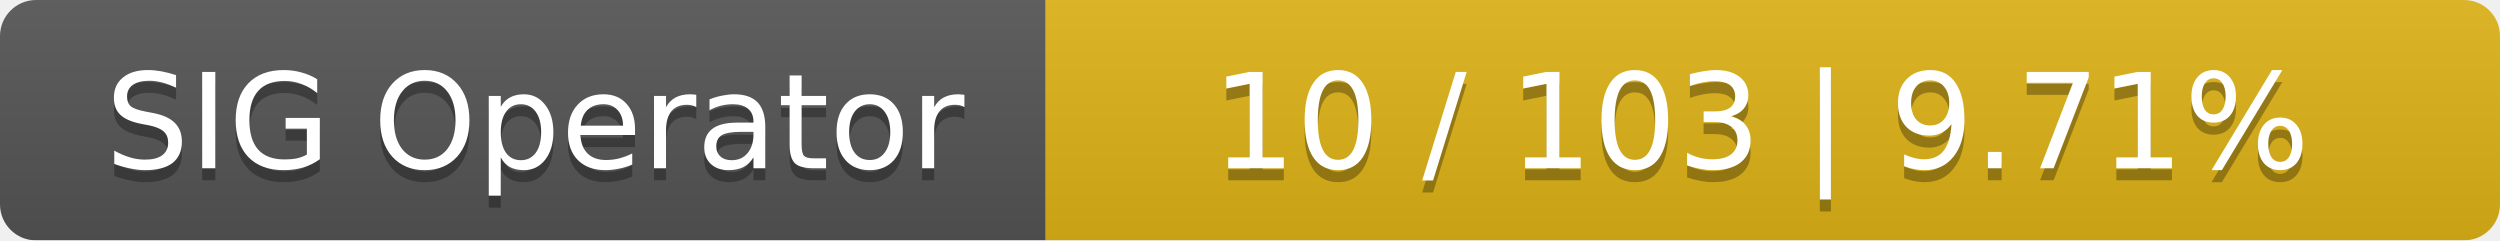
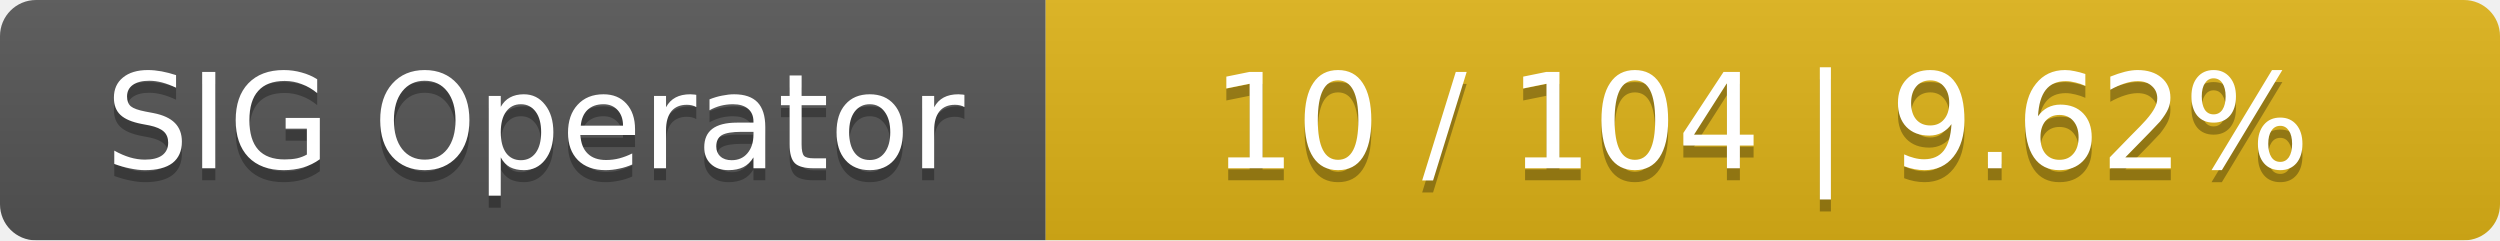
<svg xmlns="http://www.w3.org/2000/svg" width="208" height="20">
  <linearGradient id="smooth" x2="0" y2="100%">
    <stop offset="0" stop-color="#bbb" stop-opacity=".1" />
    <stop offset="1" stop-opacity=".1" />
  </linearGradient>
  <mask id="round">
    <rect width="208" height="20" rx="3" fill="#fff" />
  </mask>
  <g mask="url(#round)">
    <rect width="87" height="20" fill="#555" />
    <rect x="87" width="121" height="20" fill="#dfb317" />
    <rect width="208" height="20" fill="url(#smooth)" />
  </g>
  <g fill="#fff" text-anchor="middle" font-family="DejaVu Sans,Verdana,Geneva,sans-serif" font-size="11">
    <text x="44.5" y="15" fill="#010101" fill-opacity=".3">SIG Operator</text>
    <text x="44.5" y="14">SIG Operator</text>
-     <text x="146.5" y="15" fill="#010101" fill-opacity=".3">10 / 103    |    9.71%</text>
-     <text x="146.5" y="14">10 / 103    |    9.71%</text>
+     <text x="146.5" y="15" fill="#010101" fill-opacity=".3">10 / 104    |    9.62%</text>
+     <text x="146.5" y="14">10 / 104    |    9.62%</text>
  </g>
</svg>
